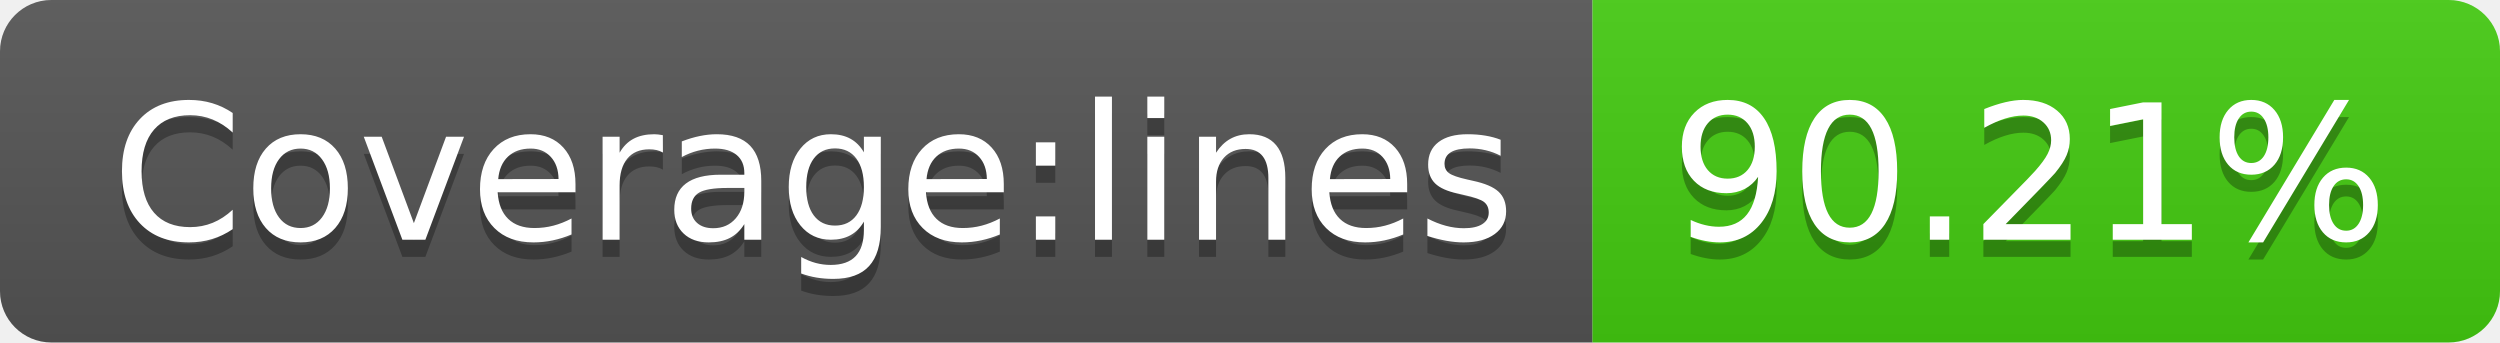
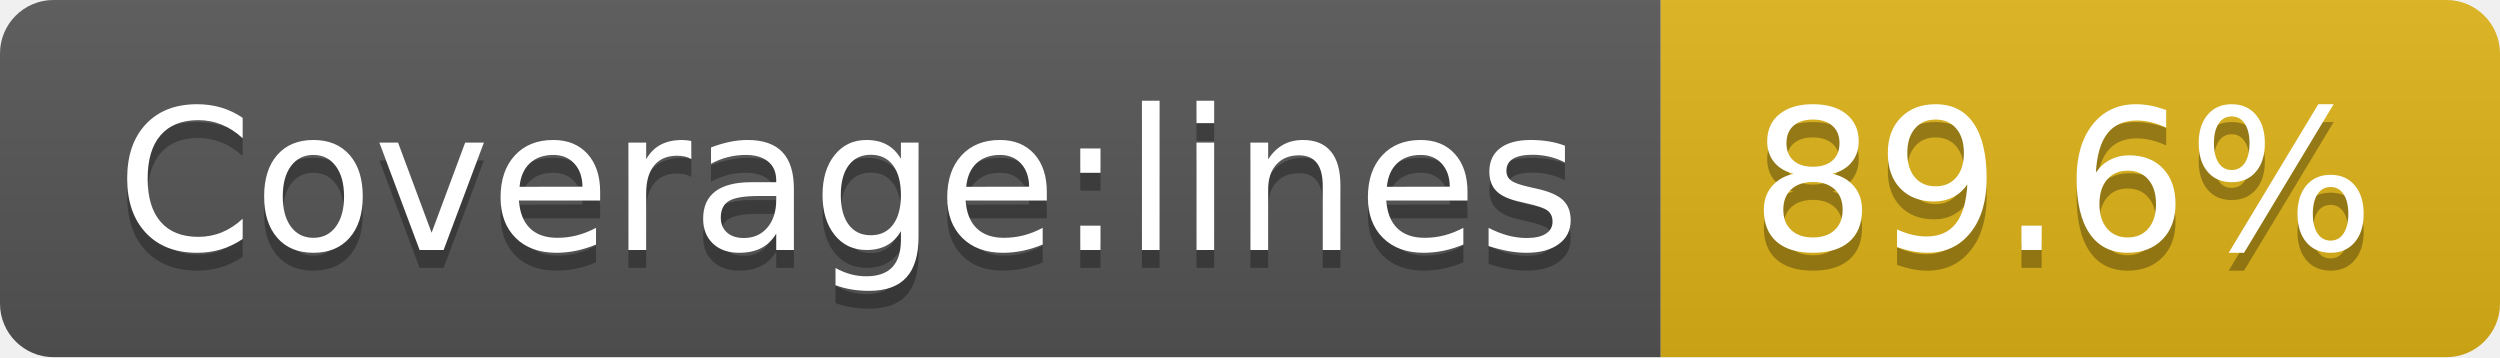
- <svg xmlns="http://www.w3.org/2000/svg" width="146" height="20" role="img" aria-label="Coverage:lines: 90.21%">
+ <svg xmlns="http://www.w3.org/2000/svg" width="140" height="20" role="img" aria-label="Coverage:lines: 89.6%">
  <linearGradient id="s" x2="0" y2="100%">
    <stop offset="0" stop-color="#bbb" stop-opacity=".1" />
    <stop offset="1" stop-opacity=".1" />
  </linearGradient>
  <clipPath id="r">
-     <rect width="146" height="20" rx="3" fill="#fff" />
+     <rect width="140" height="20" rx="3" fill="#fff" />
  </clipPath>
  <g clip-path="url(#r)">
    <rect width="93" height="20" fill="#555" />
-     <rect x="93" width="53" height="20" fill="#4c1" />
-     <rect width="146" height="20" fill="url(#s)" />
+     <rect x="93" width="47" height="20" fill="#dfb317" />
+     <rect width="140" height="20" fill="url(#s)" />
  </g>
  <g fill="#fff" text-anchor="middle" font-family="Verdana,Geneva,DejaVu Sans,sans-serif" text-rendering="geometricPrecision" font-size="110">
    <text aria-hidden="true" x="475" y="150" fill="#010101" fill-opacity=".3" transform="scale(.1)" textLength="830">Coverage:lines</text>
    <text x="475" y="140" transform="scale(.1)" fill="#fff" textLength="830">Coverage:lines</text>
-     <text aria-hidden="true" x="1185" y="150" fill="#010101" fill-opacity=".3" transform="scale(.1)" textLength="430">90.21%</text>
-     <text x="1185" y="140" transform="scale(.1)" fill="#fff" textLength="430">90.21%</text>
+     <text aria-hidden="true" x="1155" y="150" fill="#010101" fill-opacity=".3" transform="scale(.1)" textLength="370">89.6%</text>
+     <text x="1155" y="140" transform="scale(.1)" fill="#fff" textLength="370">89.6%</text>
  </g>
</svg>
